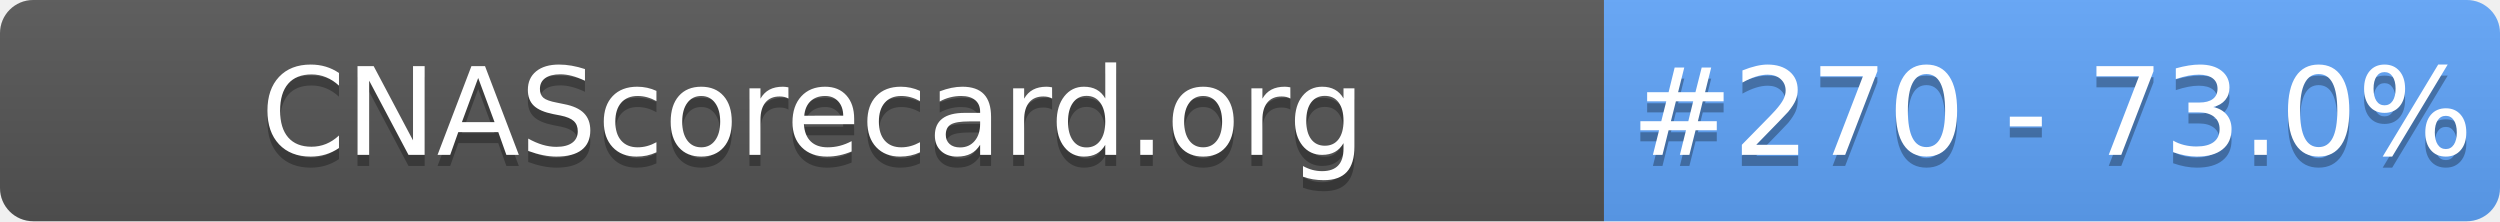
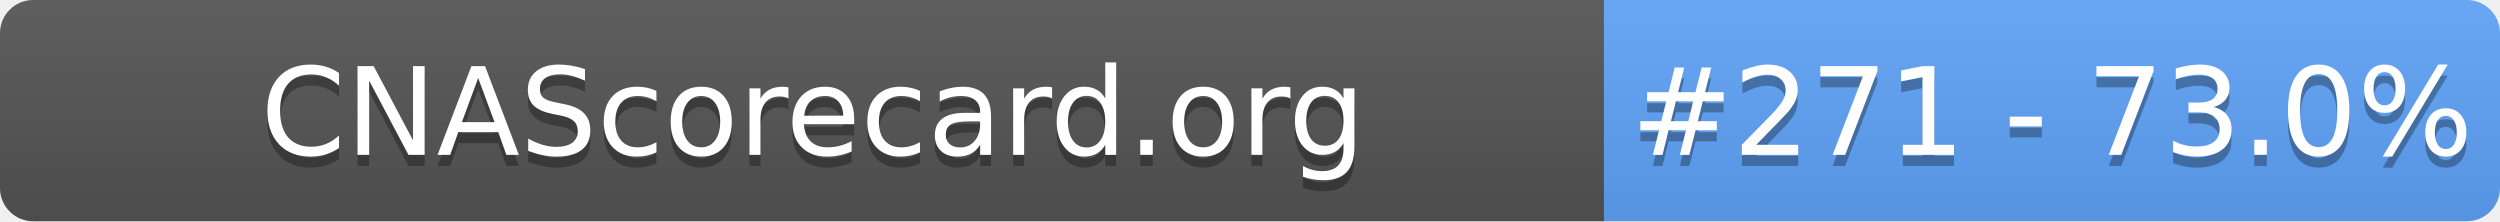
- <svg xmlns="http://www.w3.org/2000/svg" width="226" height="20" role="img" aria-label="CNAScorecard.org: #270 - 73.0%">
+ <svg xmlns="http://www.w3.org/2000/svg" width="226" height="20" role="img" aria-label="CNAScorecard.org: #271 - 73.0%">
  <linearGradient id="s" x2="0" y2="100%">
    <stop offset="0" stop-color="#bbb" stop-opacity=".1" />
    <stop offset="1" stop-opacity=".1" />
  </linearGradient>
  <clipPath id="r">
    <rect width="226" height="20" rx="3" fill="#fff" />
  </clipPath>
  <g clip-path="url(#r)">
    <rect width="145" height="20" fill="#555" />
    <rect x="145" width="81" height="20" fill="#60A5FA" />
    <rect width="226" height="20" fill="url(#s)" />
  </g>
  <g fill="#fff" text-anchor="middle" font-family="Verdana,Geneva,DejaVu Sans,sans-serif" text-rendering="geometricPrecision" font-size="110">
    <text aria-hidden="true" x="735" y="150" fill="#010101" fill-opacity=".3" transform="scale(.1)" textLength="1350">CNAScorecard.org</text>
    <text x="735" y="140" transform="scale(.1)" fill="#fff" textLength="1350">CNAScorecard.org</text>
-     <text aria-hidden="true" x="1855" y="150" fill="#010101" fill-opacity=".3" transform="scale(.1)" textLength="660">#270 - 73.0%</text>
-     <text x="1855" y="140" transform="scale(.1)" fill="#fff" textLength="660">#270 - 73.0%</text>
+     <text aria-hidden="true" x="1855" y="150" fill="#010101" fill-opacity=".3" transform="scale(.1)" textLength="660">#271 - 73.0%</text>
+     <text x="1855" y="140" transform="scale(.1)" fill="#fff" textLength="660">#271 - 73.0%</text>
  </g>
</svg>
